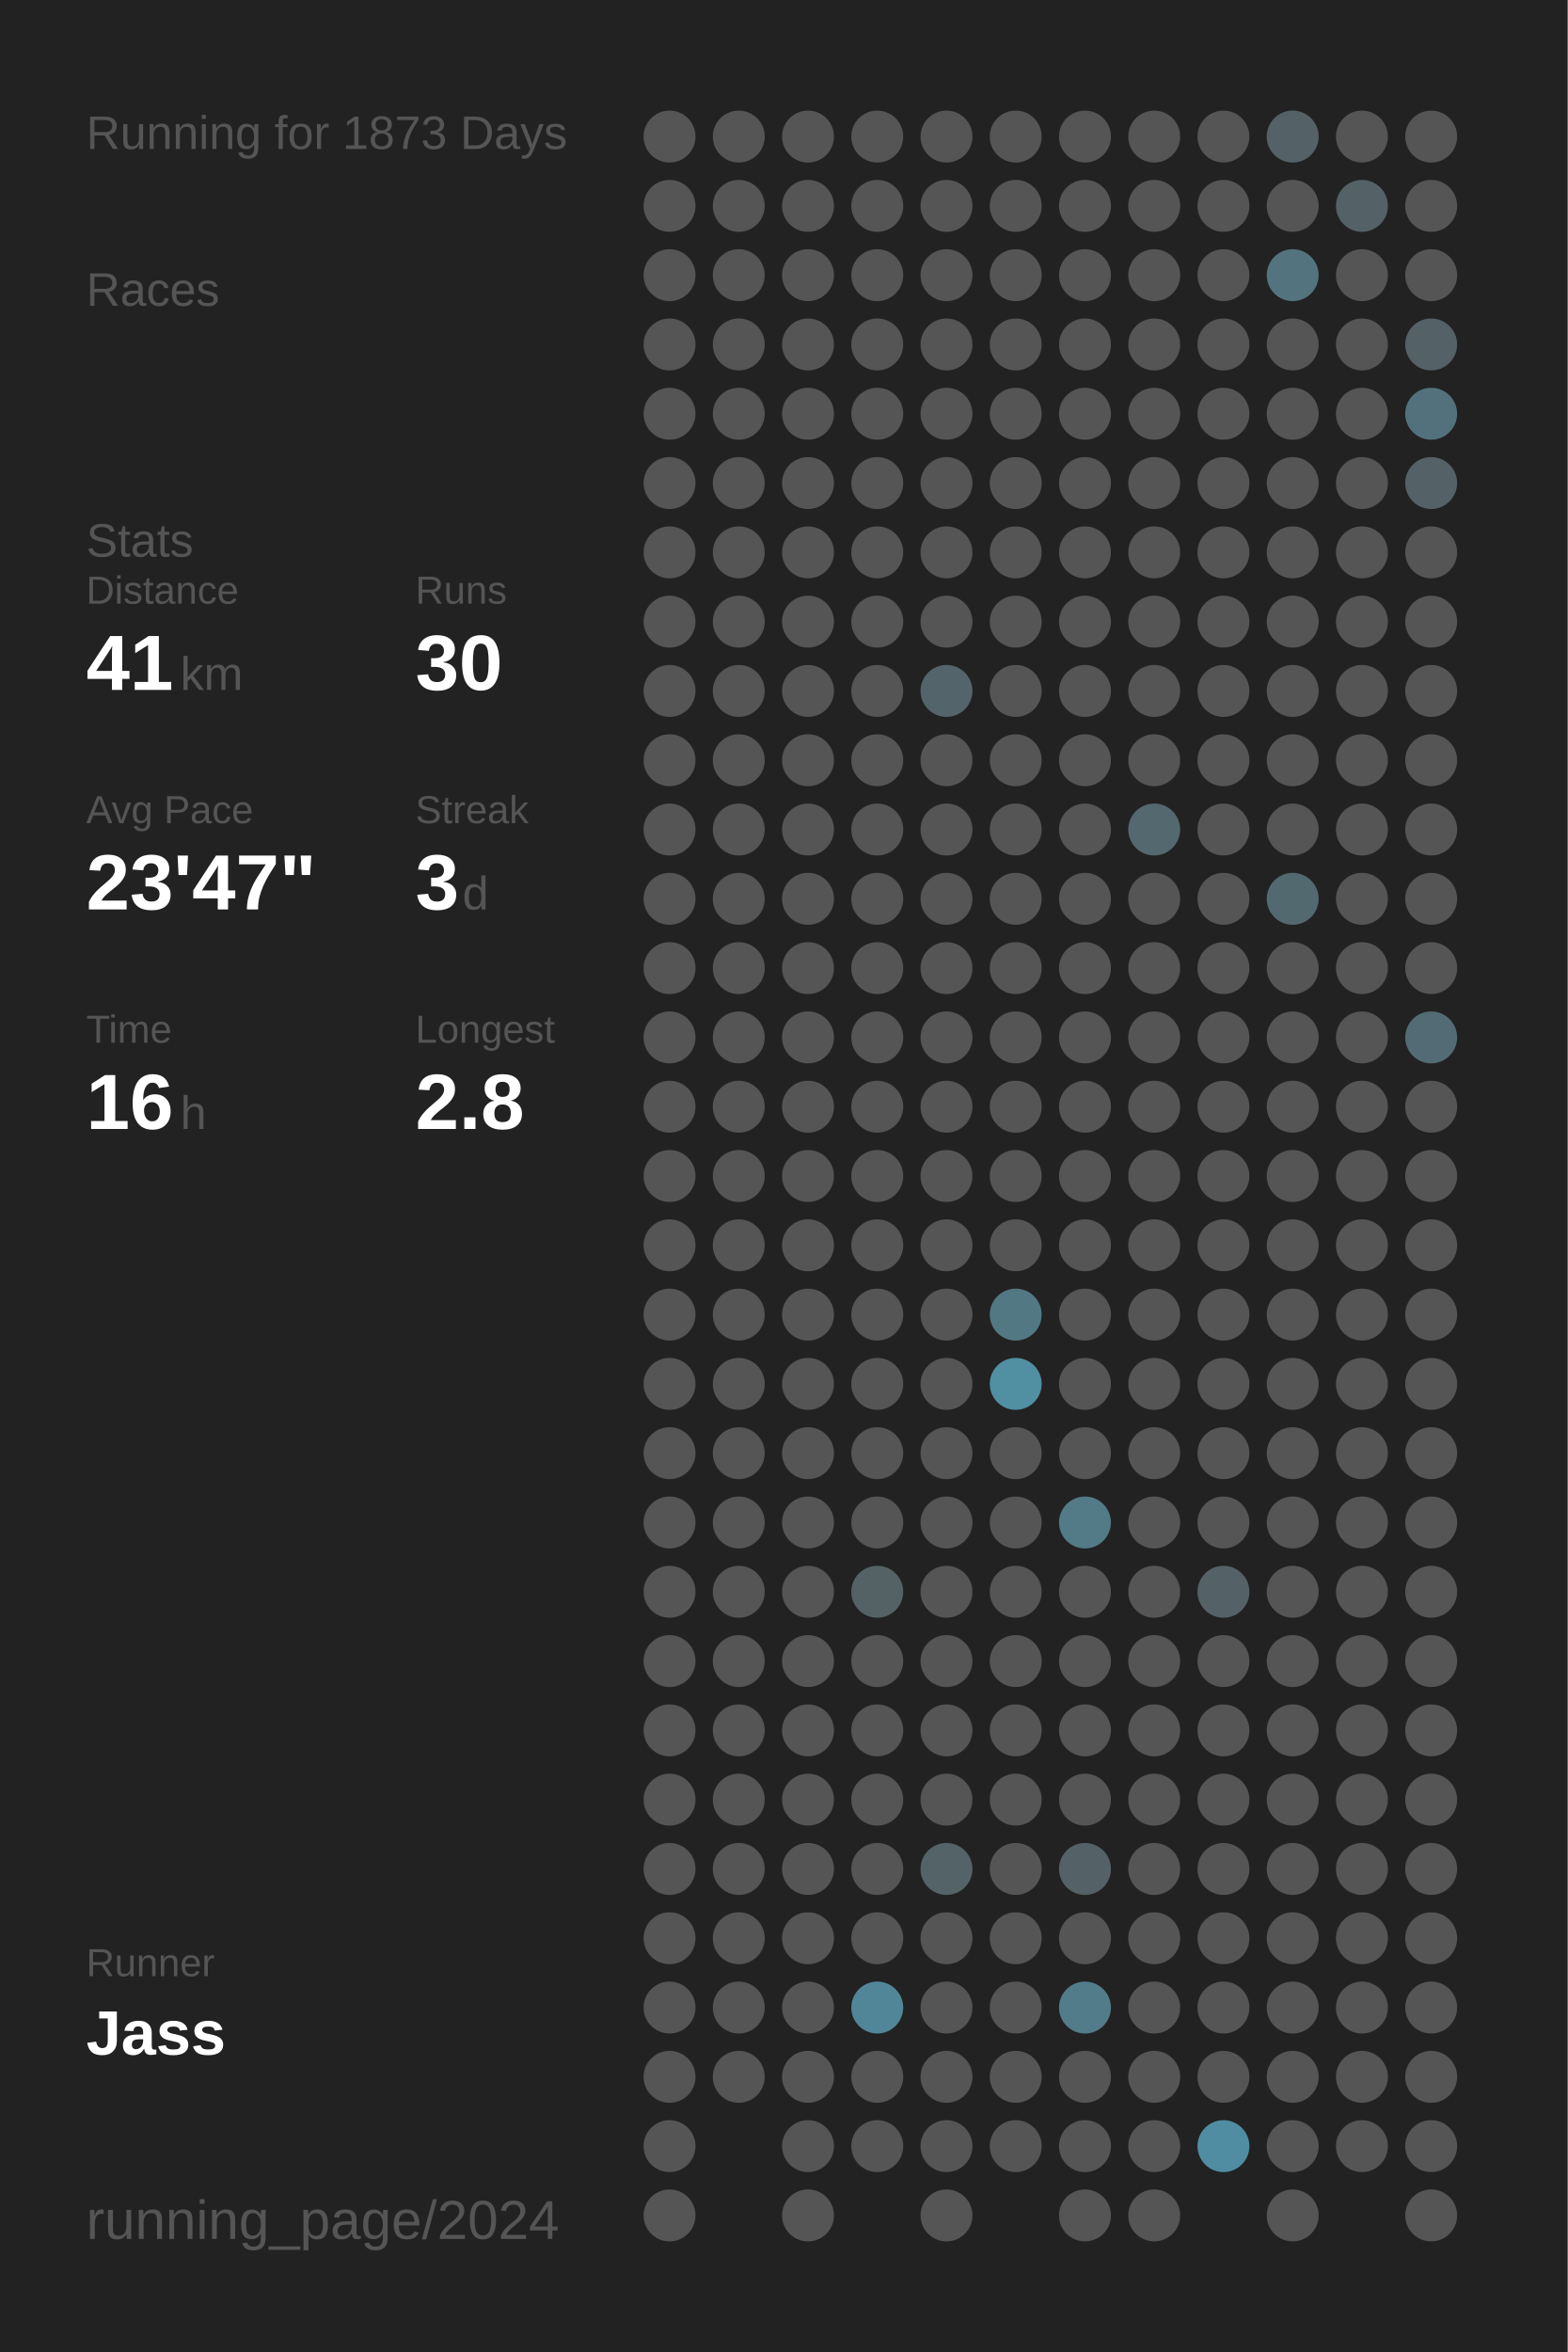
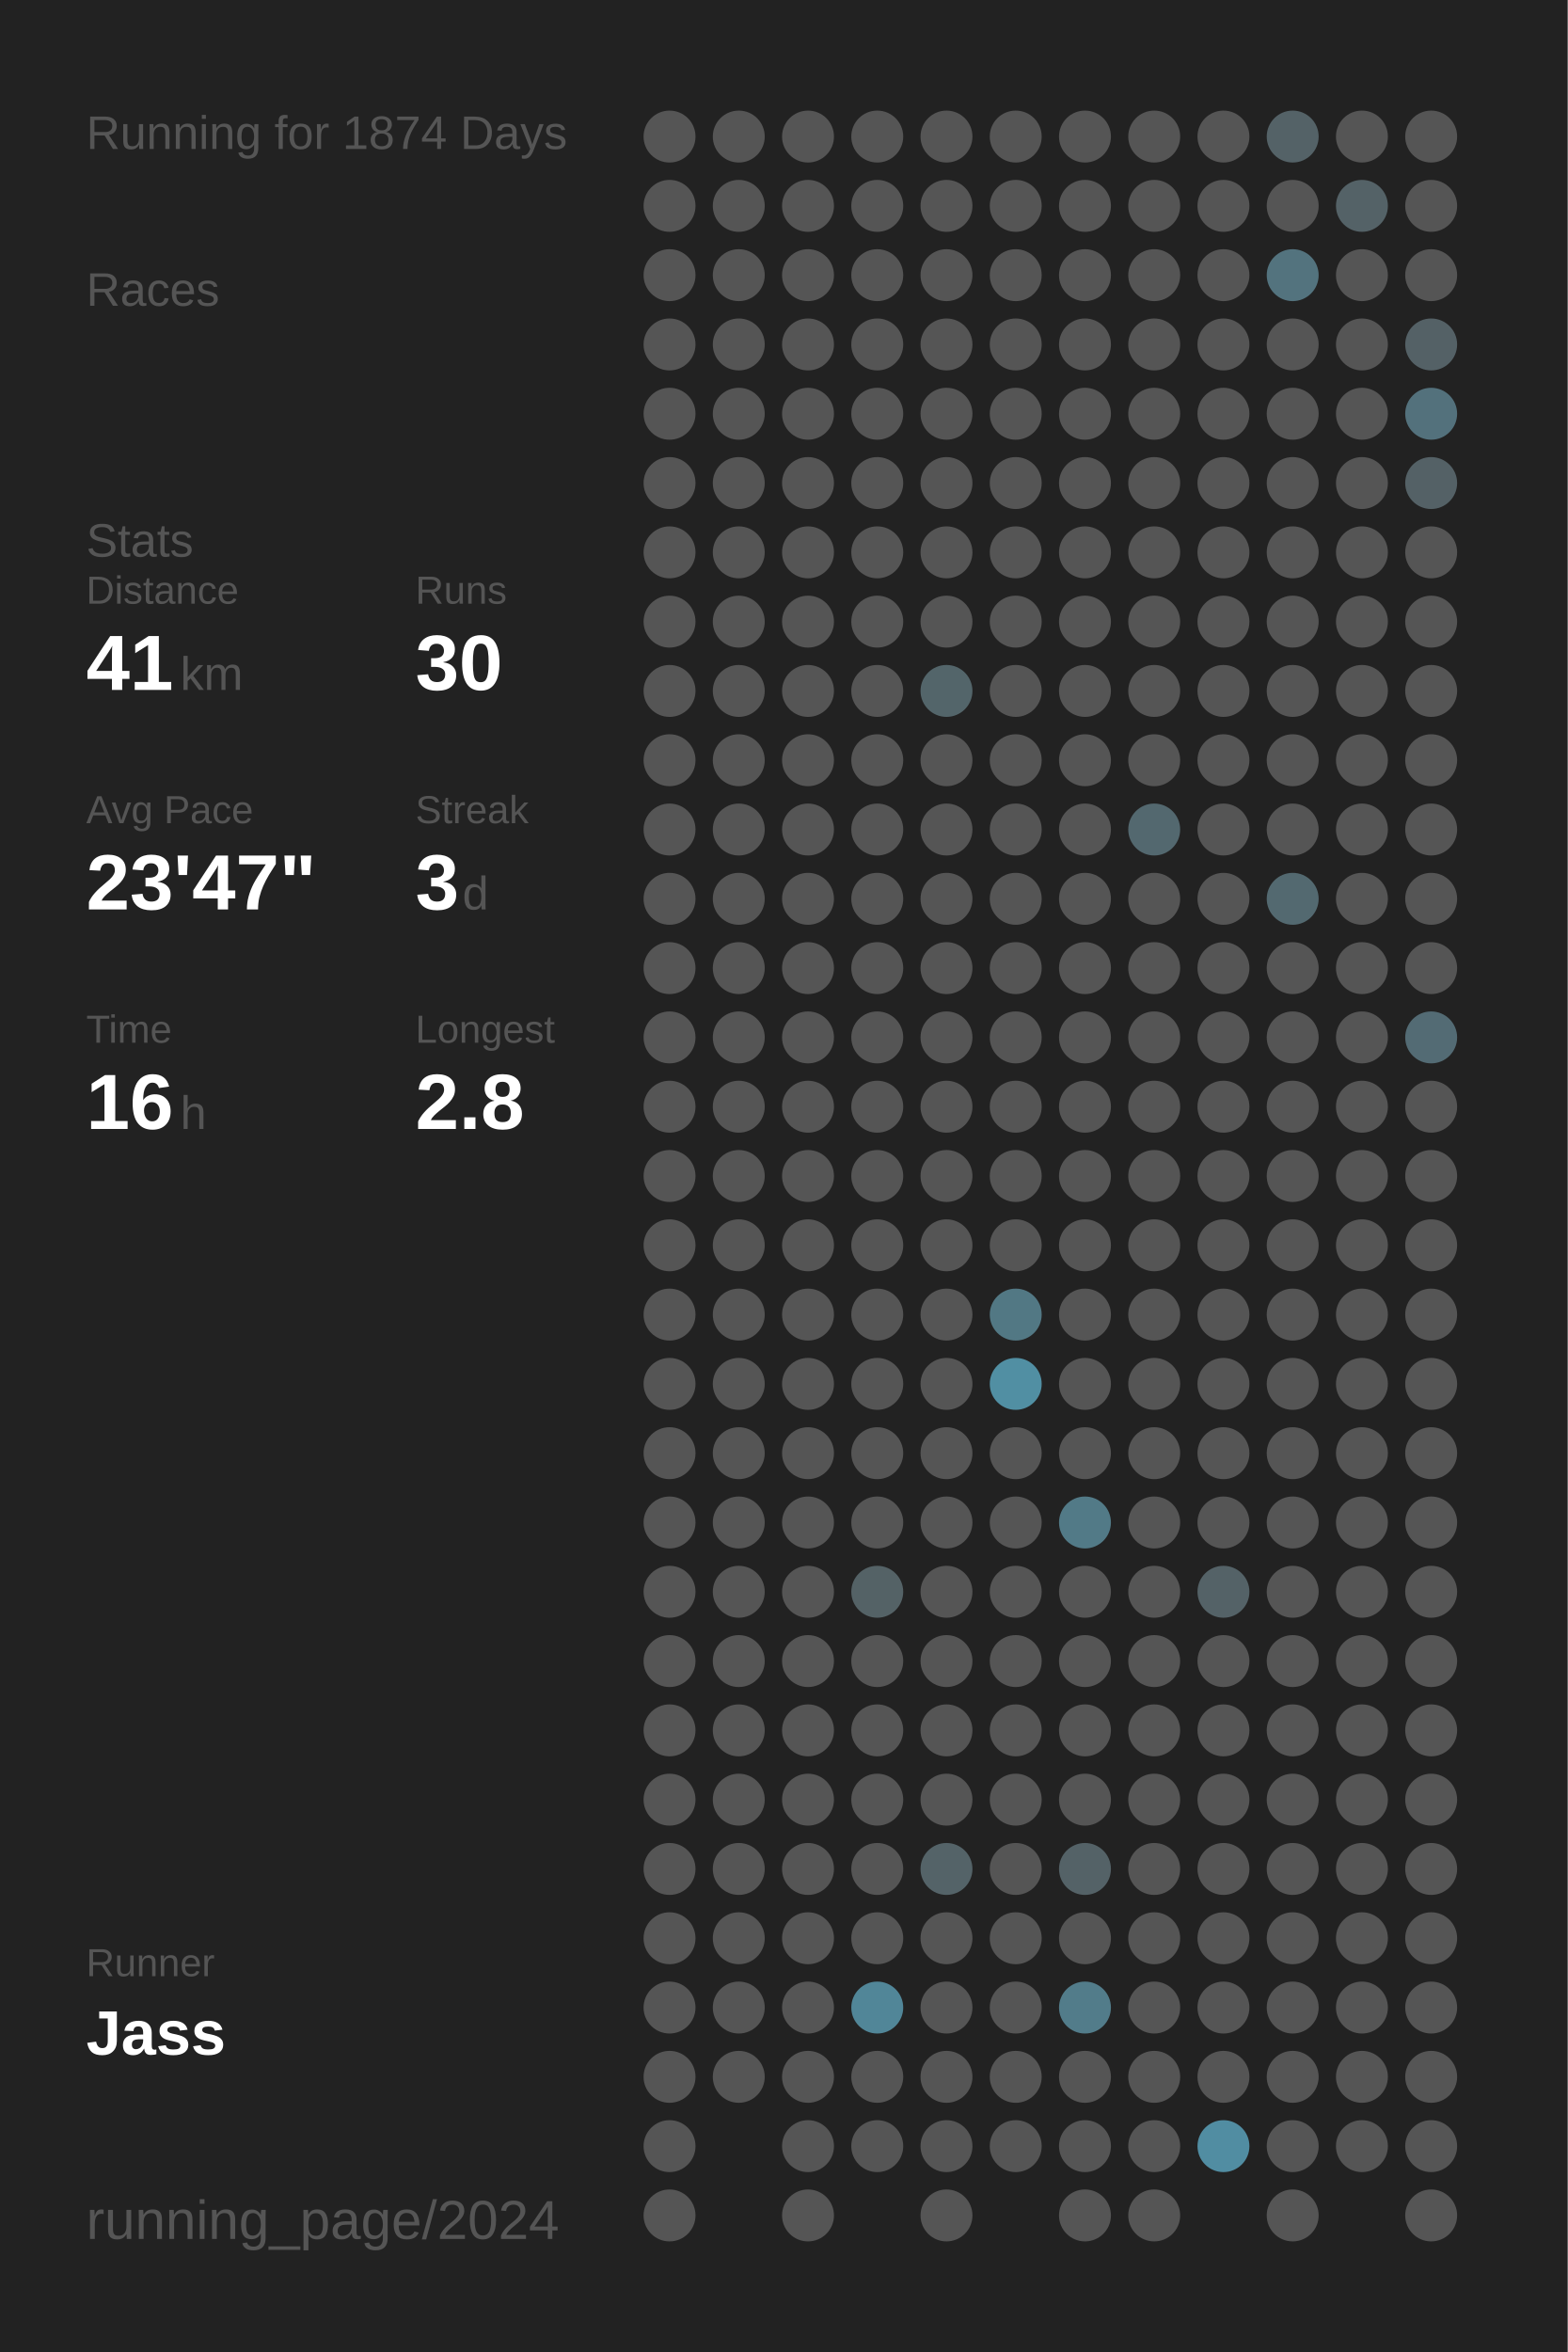
<svg xmlns="http://www.w3.org/2000/svg" baseProfile="full" height="300mm" version="1.1" viewBox="0,0,200,300" width="200mm">
  <defs />
  <rect fill="#222222" height="300" width="200" x="0" y="0" />
-   <text fill="#555555" style="font-size:6px; font-family:Arial;" x="11" y="19">Running for 1873 Days</text>
+   <text fill="#555555" style="font-size:6px; font-family:Arial;" x="11" y="19">Running for 1874 Days</text>
  <text fill="#555555" style="font-size:6px; font-family:Arial;" x="11" y="39">Races</text>
  <text fill="#555555" style="font-size:6px; font-family:Arial;" x="11" y="71">Stats</text>
  <text fill="#555555" style="font-size:5px; font-family:Arial;" x="11" y="77">Distance</text>
  <text fill="#FFFFFF" style="font-size:10px; font-family:Arial; font-weight:bold;" x="11" y="88">41</text>
  <text fill="#555555" style="font-size:6px; font-family:Arial;" x="23" y="88">km</text>
  <text fill="#555555" style="font-size:5px; font-family:Arial;" x="53" y="77">Runs</text>
  <text fill="#FFFFFF" style="font-size:10px; font-family:Arial; font-weight:bold;" x="53" y="88">30</text>
  <text fill="#555555" style="font-size:5px; font-family:Arial;" x="11" y="105">Avg Pace</text>
  <text fill="#FFFFFF" style="font-size:10px; font-family:Arial; font-weight:bold;" x="11" y="116">23'47"</text>
  <text fill="#555555" style="font-size:5px; font-family:Arial;" x="53" y="105">Streak</text>
  <text fill="#FFFFFF" style="font-size:10px; font-family:Arial; font-weight:bold;" x="53" y="116">3</text>
  <text fill="#555555" style="font-size:6px; font-family:Arial;" x="59" y="116">d</text>
  <text fill="#555555" style="font-size:5px; font-family:Arial;" x="11" y="133">Time</text>
  <text fill="#FFFFFF" style="font-size:10px; font-family:Arial; font-weight:bold;" x="11" y="144">16</text>
  <text fill="#555555" style="font-size:6px; font-family:Arial;" x="23" y="144">h</text>
  <text fill="#555555" style="font-size:5px; font-family:Arial;" x="53" y="133">Longest</text>
  <text fill="#FFFFFF" style="font-size:10px; font-family:Arial; font-weight:bold;" x="53" y="144">2.8</text>
  <text fill="#555555" style="font-size:5px; font-family:Arial;" x="11" y="252.065">Runner</text>
  <text fill="#FFFFFF" style="font-size:8px; font-family:Arial; font-weight:bold;" x="11" y="262.065">Jass</text>
  <text fill="#555555" style="font-size:7px; font-family:Arial;" x="11" y="285.581">running_page/2024</text>
  <circle cx="85.417" cy="17.419" fill="#555555" r="3.312" />
  <circle cx="85.417" cy="26.258" fill="#555555" r="3.312" />
  <circle cx="85.417" cy="35.097" fill="#555555" r="3.312" />
  <circle cx="85.417" cy="43.935" fill="#555555" r="3.312" />
  <circle cx="85.417" cy="52.774" fill="#555555" r="3.312" />
  <circle cx="85.417" cy="61.613" fill="#555555" r="3.312" />
  <circle cx="85.417" cy="70.452" fill="#555555" r="3.312" />
  <circle cx="85.417" cy="79.29" fill="#555555" r="3.312" />
  <circle cx="85.417" cy="88.129" fill="#555555" r="3.312" />
  <circle cx="85.417" cy="96.968" fill="#555555" r="3.312" />
  <circle cx="85.417" cy="105.806" fill="#555555" r="3.312" />
  <circle cx="85.417" cy="114.645" fill="#555555" r="3.312" />
  <circle cx="85.417" cy="123.484" fill="#555555" r="3.312" />
  <circle cx="85.417" cy="132.323" fill="#555555" r="3.312" />
  <circle cx="85.417" cy="141.161" fill="#555555" r="3.312" />
  <circle cx="85.417" cy="150" fill="#555555" r="3.312" />
  <circle cx="85.417" cy="158.839" fill="#555555" r="3.312" />
  <circle cx="85.417" cy="167.677" fill="#555555" r="3.312" />
  <circle cx="85.417" cy="176.516" fill="#555555" r="3.312" />
  <circle cx="85.417" cy="185.355" fill="#555555" r="3.312" />
  <circle cx="85.417" cy="194.194" fill="#555555" r="3.312" />
  <circle cx="85.417" cy="203.032" fill="#555555" r="3.312" />
  <circle cx="85.417" cy="211.871" fill="#555555" r="3.312" />
  <circle cx="85.417" cy="220.71" fill="#555555" r="3.312" />
  <circle cx="85.417" cy="229.548" fill="#555555" r="3.312" />
  <circle cx="85.417" cy="238.387" fill="#555555" r="3.312" />
  <circle cx="85.417" cy="247.226" fill="#555555" r="3.312" />
  <circle cx="85.417" cy="256.065" fill="#555555" r="3.312" />
  <circle cx="85.417" cy="264.903" fill="#555555" r="3.312" />
  <circle cx="85.417" cy="273.742" fill="#555555" r="3.312" />
  <circle cx="85.417" cy="282.581" fill="#555555" r="3.312" />
  <circle cx="94.25" cy="17.419" fill="#555555" r="3.312" />
  <circle cx="94.25" cy="26.258" fill="#555555" r="3.312" />
  <circle cx="94.25" cy="35.097" fill="#555555" r="3.312" />
  <circle cx="94.25" cy="43.935" fill="#555555" r="3.312" />
  <circle cx="94.25" cy="52.774" fill="#555555" r="3.312" />
  <circle cx="94.25" cy="61.613" fill="#555555" r="3.312" />
  <circle cx="94.25" cy="70.452" fill="#555555" r="3.312" />
  <circle cx="94.25" cy="79.29" fill="#555555" r="3.312" />
  <circle cx="94.25" cy="88.129" fill="#555555" r="3.312" />
  <circle cx="94.25" cy="96.968" fill="#555555" r="3.312" />
  <circle cx="94.25" cy="105.806" fill="#555555" r="3.312" />
  <circle cx="94.25" cy="114.645" fill="#555555" r="3.312" />
  <circle cx="94.25" cy="123.484" fill="#555555" r="3.312" />
  <circle cx="94.25" cy="132.323" fill="#555555" r="3.312" />
  <circle cx="94.25" cy="141.161" fill="#555555" r="3.312" />
  <circle cx="94.25" cy="150" fill="#555555" r="3.312" />
  <circle cx="94.25" cy="158.839" fill="#555555" r="3.312" />
  <circle cx="94.25" cy="167.677" fill="#555555" r="3.312" />
  <circle cx="94.25" cy="176.516" fill="#555555" r="3.312" />
  <circle cx="94.25" cy="185.355" fill="#555555" r="3.312" />
  <circle cx="94.25" cy="194.194" fill="#555555" r="3.312" />
  <circle cx="94.25" cy="203.032" fill="#555555" r="3.312" />
  <circle cx="94.25" cy="211.871" fill="#555555" r="3.312" />
  <circle cx="94.25" cy="220.71" fill="#555555" r="3.312" />
  <circle cx="94.25" cy="229.548" fill="#555555" r="3.312" />
  <circle cx="94.25" cy="238.387" fill="#555555" r="3.312" />
  <circle cx="94.25" cy="247.226" fill="#555555" r="3.312" />
  <circle cx="94.25" cy="256.065" fill="#555555" r="3.312" />
  <circle cx="94.25" cy="264.903" fill="#555555" r="3.312" />
  <circle cx="103.083" cy="17.419" fill="#555555" r="3.312" />
  <circle cx="103.083" cy="26.258" fill="#555555" r="3.312" />
  <circle cx="103.083" cy="35.097" fill="#555555" r="3.312" />
  <circle cx="103.083" cy="43.935" fill="#555555" r="3.312" />
  <circle cx="103.083" cy="52.774" fill="#555555" r="3.312" />
  <circle cx="103.083" cy="61.613" fill="#555555" r="3.312" />
  <circle cx="103.083" cy="70.452" fill="#555555" r="3.312" />
  <circle cx="103.083" cy="79.29" fill="#555555" r="3.312" />
  <circle cx="103.083" cy="88.129" fill="#555555" r="3.312" />
  <circle cx="103.083" cy="96.968" fill="#555555" r="3.312" />
  <circle cx="103.083" cy="105.806" fill="#555555" r="3.312" />
  <circle cx="103.083" cy="114.645" fill="#555555" r="3.312" />
  <circle cx="103.083" cy="123.484" fill="#555555" r="3.312" />
  <circle cx="103.083" cy="132.323" fill="#555555" r="3.312" />
  <circle cx="103.083" cy="141.161" fill="#555555" r="3.312" />
  <circle cx="103.083" cy="150" fill="#555555" r="3.312" />
  <circle cx="103.083" cy="158.839" fill="#555555" r="3.312" />
  <circle cx="103.083" cy="167.677" fill="#555555" r="3.312" />
  <circle cx="103.083" cy="176.516" fill="#555555" r="3.312" />
  <circle cx="103.083" cy="185.355" fill="#555555" r="3.312" />
  <circle cx="103.083" cy="194.194" fill="#555555" r="3.312" />
  <circle cx="103.083" cy="203.032" fill="#555555" r="3.312" />
  <circle cx="103.083" cy="211.871" fill="#555555" r="3.312" />
  <circle cx="103.083" cy="220.71" fill="#555555" r="3.312" />
  <circle cx="103.083" cy="229.548" fill="#555555" r="3.312" />
  <circle cx="103.083" cy="238.387" fill="#555555" r="3.312" />
  <circle cx="103.083" cy="247.226" fill="#555555" r="3.312" />
  <circle cx="103.083" cy="256.065" fill="#555555" r="3.312" />
  <circle cx="103.083" cy="264.903" fill="#555555" r="3.312" />
  <circle cx="103.083" cy="273.742" fill="#555555" r="3.312" />
  <circle cx="103.083" cy="282.581" fill="#555555" r="3.312" />
  <circle cx="111.917" cy="17.419" fill="#555555" r="3.312" />
  <circle cx="111.917" cy="26.258" fill="#555555" r="3.312" />
  <circle cx="111.917" cy="35.097" fill="#555555" r="3.312" />
  <circle cx="111.917" cy="43.935" fill="#555555" r="3.312" />
  <circle cx="111.917" cy="52.774" fill="#555555" r="3.312" />
  <circle cx="111.917" cy="61.613" fill="#555555" r="3.312" />
  <circle cx="111.917" cy="70.452" fill="#555555" r="3.312" />
  <circle cx="111.917" cy="79.29" fill="#555555" r="3.312" />
  <circle cx="111.917" cy="88.129" fill="#555555" r="3.312" />
  <circle cx="111.917" cy="96.968" fill="#555555" r="3.312" />
  <circle cx="111.917" cy="105.806" fill="#555555" r="3.312" />
  <circle cx="111.917" cy="114.645" fill="#555555" r="3.312" />
  <circle cx="111.917" cy="123.484" fill="#555555" r="3.312" />
  <circle cx="111.917" cy="132.323" fill="#555555" r="3.312" />
  <circle cx="111.917" cy="141.161" fill="#555555" r="3.312" />
  <circle cx="111.917" cy="150" fill="#555555" r="3.312" />
  <circle cx="111.917" cy="158.839" fill="#555555" r="3.312" />
  <circle cx="111.917" cy="167.677" fill="#555555" r="3.312" />
  <circle cx="111.917" cy="176.516" fill="#555555" r="3.312" />
  <circle cx="111.917" cy="185.355" fill="#555555" r="3.312" />
  <circle cx="111.917" cy="194.194" fill="#555555" r="3.312" />
  <circle cx="111.917" cy="203.032" fill="#546266" r="3.312" />
  <circle cx="111.917" cy="211.871" fill="#555555" r="3.312" />
  <circle cx="111.917" cy="220.71" fill="#555555" r="3.312" />
  <circle cx="111.917" cy="229.548" fill="#555555" r="3.312" />
  <circle cx="111.917" cy="238.387" fill="#555555" r="3.312" />
  <circle cx="111.917" cy="247.226" fill="#555555" r="3.312" />
  <circle cx="111.917" cy="256.065" fill="#518698" r="3.312" />
  <circle cx="111.917" cy="264.903" fill="#555555" r="3.312" />
  <circle cx="111.917" cy="273.742" fill="#555555" r="3.312" />
  <circle cx="120.75" cy="17.419" fill="#555555" r="3.312" />
  <circle cx="120.75" cy="26.258" fill="#555555" r="3.312" />
  <circle cx="120.75" cy="35.097" fill="#555555" r="3.312" />
  <circle cx="120.75" cy="43.935" fill="#555555" r="3.312" />
  <circle cx="120.75" cy="52.774" fill="#555555" r="3.312" />
  <circle cx="120.75" cy="61.613" fill="#555555" r="3.312" />
  <circle cx="120.75" cy="70.452" fill="#555555" r="3.312" />
  <circle cx="120.75" cy="79.29" fill="#555555" r="3.312" />
  <circle cx="120.75" cy="88.129" fill="#53656a" r="3.312" />
  <circle cx="120.75" cy="96.968" fill="#555555" r="3.312" />
  <circle cx="120.75" cy="105.806" fill="#555555" r="3.312" />
  <circle cx="120.75" cy="114.645" fill="#555555" r="3.312" />
  <circle cx="120.75" cy="123.484" fill="#555555" r="3.312" />
  <circle cx="120.75" cy="132.323" fill="#555555" r="3.312" />
  <circle cx="120.75" cy="141.161" fill="#555555" r="3.312" />
  <circle cx="120.75" cy="150" fill="#555555" r="3.312" />
  <circle cx="120.75" cy="158.839" fill="#555555" r="3.312" />
  <circle cx="120.75" cy="167.677" fill="#555555" r="3.312" />
  <circle cx="120.75" cy="176.516" fill="#555555" r="3.312" />
  <circle cx="120.75" cy="185.355" fill="#555555" r="3.312" />
  <circle cx="120.75" cy="194.194" fill="#555555" r="3.312" />
  <circle cx="120.75" cy="203.032" fill="#555555" r="3.312" />
  <circle cx="120.75" cy="211.871" fill="#555555" r="3.312" />
  <circle cx="120.75" cy="220.71" fill="#555555" r="3.312" />
  <circle cx="120.75" cy="229.548" fill="#555555" r="3.312" />
  <circle cx="120.75" cy="238.387" fill="#546368" r="3.312" />
  <circle cx="120.75" cy="247.226" fill="#555555" r="3.312" />
  <circle cx="120.75" cy="256.065" fill="#555555" r="3.312" />
  <circle cx="120.75" cy="264.903" fill="#555555" r="3.312" />
  <circle cx="120.75" cy="273.742" fill="#555555" r="3.312" />
  <circle cx="120.75" cy="282.581" fill="#555555" r="3.312" />
  <circle cx="129.583" cy="17.419" fill="#555555" r="3.312" />
  <circle cx="129.583" cy="26.258" fill="#555555" r="3.312" />
  <circle cx="129.583" cy="35.097" fill="#555555" r="3.312" />
  <circle cx="129.583" cy="43.935" fill="#555555" r="3.312" />
  <circle cx="129.583" cy="52.774" fill="#555555" r="3.312" />
  <circle cx="129.583" cy="61.613" fill="#555555" r="3.312" />
  <circle cx="129.583" cy="70.452" fill="#555555" r="3.312" />
  <circle cx="129.583" cy="79.29" fill="#555555" r="3.312" />
  <circle cx="129.583" cy="88.129" fill="#555555" r="3.312" />
  <circle cx="129.583" cy="96.968" fill="#555555" r="3.312" />
  <circle cx="129.583" cy="105.806" fill="#555555" r="3.312" />
  <circle cx="129.583" cy="114.645" fill="#555555" r="3.312" />
  <circle cx="129.583" cy="123.484" fill="#555555" r="3.312" />
  <circle cx="129.583" cy="132.323" fill="#555555" r="3.312" />
  <circle cx="129.583" cy="141.161" fill="#555555" r="3.312" />
  <circle cx="129.583" cy="150" fill="#555555" r="3.312" />
  <circle cx="129.583" cy="158.839" fill="#555555" r="3.312" />
  <circle cx="129.583" cy="167.677" fill="#527884" r="3.312" />
  <circle cx="129.583" cy="176.516" fill="#518fa3" r="3.312" />
  <circle cx="129.583" cy="185.355" fill="#555555" r="3.312" />
  <circle cx="129.583" cy="194.194" fill="#555555" r="3.312" />
  <circle cx="129.583" cy="203.032" fill="#555555" r="3.312" />
  <circle cx="129.583" cy="211.871" fill="#555555" r="3.312" />
  <circle cx="129.583" cy="220.71" fill="#555555" r="3.312" />
  <circle cx="129.583" cy="229.548" fill="#555555" r="3.312" />
  <circle cx="129.583" cy="238.387" fill="#555555" r="3.312" />
  <circle cx="129.583" cy="247.226" fill="#555555" r="3.312" />
  <circle cx="129.583" cy="256.065" fill="#555555" r="3.312" />
  <circle cx="129.583" cy="264.903" fill="#555555" r="3.312" />
  <circle cx="129.583" cy="273.742" fill="#555555" r="3.312" />
  <circle cx="138.417" cy="17.419" fill="#555555" r="3.312" />
  <circle cx="138.417" cy="26.258" fill="#555555" r="3.312" />
  <circle cx="138.417" cy="35.097" fill="#555555" r="3.312" />
  <circle cx="138.417" cy="43.935" fill="#555555" r="3.312" />
  <circle cx="138.417" cy="52.774" fill="#555555" r="3.312" />
  <circle cx="138.417" cy="61.613" fill="#555555" r="3.312" />
  <circle cx="138.417" cy="70.452" fill="#555555" r="3.312" />
  <circle cx="138.417" cy="79.29" fill="#555555" r="3.312" />
  <circle cx="138.417" cy="88.129" fill="#555555" r="3.312" />
  <circle cx="138.417" cy="96.968" fill="#555555" r="3.312" />
  <circle cx="138.417" cy="105.806" fill="#555555" r="3.312" />
  <circle cx="138.417" cy="114.645" fill="#555555" r="3.312" />
  <circle cx="138.417" cy="123.484" fill="#555555" r="3.312" />
  <circle cx="138.417" cy="132.323" fill="#555555" r="3.312" />
  <circle cx="138.417" cy="141.161" fill="#555555" r="3.312" />
  <circle cx="138.417" cy="150" fill="#555555" r="3.312" />
  <circle cx="138.417" cy="158.839" fill="#555555" r="3.312" />
  <circle cx="138.417" cy="167.677" fill="#555555" r="3.312" />
  <circle cx="138.417" cy="176.516" fill="#555555" r="3.312" />
  <circle cx="138.417" cy="185.355" fill="#555555" r="3.312" />
  <circle cx="138.417" cy="194.194" fill="#527a87" r="3.312" />
  <circle cx="138.417" cy="203.032" fill="#555555" r="3.312" />
  <circle cx="138.417" cy="211.871" fill="#555555" r="3.312" />
  <circle cx="138.417" cy="220.71" fill="#555555" r="3.312" />
  <circle cx="138.417" cy="229.548" fill="#555555" r="3.312" />
  <circle cx="138.417" cy="238.387" fill="#546267" r="3.312" />
  <circle cx="138.417" cy="247.226" fill="#555555" r="3.312" />
  <circle cx="138.417" cy="256.065" fill="#527c8a" r="3.312" />
  <circle cx="138.417" cy="264.903" fill="#555555" r="3.312" />
  <circle cx="138.417" cy="273.742" fill="#555555" r="3.312" />
  <circle cx="138.417" cy="282.581" fill="#555555" r="3.312" />
  <circle cx="147.25" cy="17.419" fill="#555555" r="3.312" />
  <circle cx="147.25" cy="26.258" fill="#555555" r="3.312" />
  <circle cx="147.25" cy="35.097" fill="#555555" r="3.312" />
  <circle cx="147.25" cy="43.935" fill="#555555" r="3.312" />
  <circle cx="147.25" cy="52.774" fill="#555555" r="3.312" />
  <circle cx="147.25" cy="61.613" fill="#555555" r="3.312" />
  <circle cx="147.25" cy="70.452" fill="#555555" r="3.312" />
  <circle cx="147.25" cy="79.29" fill="#555555" r="3.312" />
  <circle cx="147.25" cy="88.129" fill="#555555" r="3.312" />
  <circle cx="147.25" cy="96.968" fill="#555555" r="3.312" />
  <circle cx="147.25" cy="105.806" fill="#53686f" r="3.312" />
  <circle cx="147.25" cy="114.645" fill="#555555" r="3.312" />
  <circle cx="147.25" cy="123.484" fill="#555555" r="3.312" />
  <circle cx="147.25" cy="132.323" fill="#555555" r="3.312" />
  <circle cx="147.25" cy="141.161" fill="#555555" r="3.312" />
  <circle cx="147.25" cy="150" fill="#555555" r="3.312" />
  <circle cx="147.25" cy="158.839" fill="#555555" r="3.312" />
  <circle cx="147.25" cy="167.677" fill="#555555" r="3.312" />
  <circle cx="147.25" cy="176.516" fill="#555555" r="3.312" />
  <circle cx="147.25" cy="185.355" fill="#555555" r="3.312" />
  <circle cx="147.25" cy="194.194" fill="#555555" r="3.312" />
  <circle cx="147.25" cy="203.032" fill="#555555" r="3.312" />
  <circle cx="147.25" cy="211.871" fill="#555555" r="3.312" />
  <circle cx="147.25" cy="220.71" fill="#555555" r="3.312" />
  <circle cx="147.25" cy="229.548" fill="#555555" r="3.312" />
  <circle cx="147.25" cy="238.387" fill="#555555" r="3.312" />
  <circle cx="147.25" cy="247.226" fill="#555555" r="3.312" />
  <circle cx="147.25" cy="256.065" fill="#555555" r="3.312" />
  <circle cx="147.25" cy="264.903" fill="#555555" r="3.312" />
  <circle cx="147.25" cy="273.742" fill="#555555" r="3.312" />
  <circle cx="147.25" cy="282.581" fill="#555555" r="3.312" />
  <circle cx="156.083" cy="17.419" fill="#555555" r="3.312" />
  <circle cx="156.083" cy="26.258" fill="#555555" r="3.312" />
  <circle cx="156.083" cy="35.097" fill="#555555" r="3.312" />
  <circle cx="156.083" cy="43.935" fill="#555555" r="3.312" />
  <circle cx="156.083" cy="52.774" fill="#555555" r="3.312" />
  <circle cx="156.083" cy="61.613" fill="#555555" r="3.312" />
  <circle cx="156.083" cy="70.452" fill="#555555" r="3.312" />
  <circle cx="156.083" cy="79.29" fill="#555555" r="3.312" />
  <circle cx="156.083" cy="88.129" fill="#555555" r="3.312" />
  <circle cx="156.083" cy="96.968" fill="#555555" r="3.312" />
  <circle cx="156.083" cy="105.806" fill="#555555" r="3.312" />
  <circle cx="156.083" cy="114.645" fill="#555555" r="3.312" />
  <circle cx="156.083" cy="123.484" fill="#555555" r="3.312" />
  <circle cx="156.083" cy="132.323" fill="#555555" r="3.312" />
  <circle cx="156.083" cy="141.161" fill="#555555" r="3.312" />
  <circle cx="156.083" cy="150" fill="#555555" r="3.312" />
  <circle cx="156.083" cy="158.839" fill="#555555" r="3.312" />
  <circle cx="156.083" cy="167.677" fill="#555555" r="3.312" />
  <circle cx="156.083" cy="176.516" fill="#555555" r="3.312" />
  <circle cx="156.083" cy="185.355" fill="#555555" r="3.312" />
  <circle cx="156.083" cy="194.194" fill="#555555" r="3.312" />
  <circle cx="156.083" cy="203.032" fill="#546267" r="3.312" />
  <circle cx="156.083" cy="211.871" fill="#555555" r="3.312" />
  <circle cx="156.083" cy="220.71" fill="#555555" r="3.312" />
  <circle cx="156.083" cy="229.548" fill="#555555" r="3.312" />
  <circle cx="156.083" cy="238.387" fill="#555555" r="3.312" />
  <circle cx="156.083" cy="247.226" fill="#555555" r="3.312" />
  <circle cx="156.083" cy="256.065" fill="#555555" r="3.312" />
  <circle cx="156.083" cy="264.903" fill="#555555" r="3.312" />
  <circle cx="156.083" cy="273.742" fill="#518da2" r="3.312" />
  <circle cx="164.917" cy="17.419" fill="#546267" r="3.312" />
  <circle cx="164.917" cy="26.258" fill="#555555" r="3.312" />
  <circle cx="164.917" cy="35.097" fill="#53737e" r="3.312" />
  <circle cx="164.917" cy="43.935" fill="#555555" r="3.312" />
  <circle cx="164.917" cy="52.774" fill="#555555" r="3.312" />
  <circle cx="164.917" cy="61.613" fill="#555555" r="3.312" />
  <circle cx="164.917" cy="70.452" fill="#555555" r="3.312" />
  <circle cx="164.917" cy="79.29" fill="#555555" r="3.312" />
  <circle cx="164.917" cy="88.129" fill="#555555" r="3.312" />
  <circle cx="164.917" cy="96.968" fill="#555555" r="3.312" />
  <circle cx="164.917" cy="105.806" fill="#555555" r="3.312" />
  <circle cx="164.917" cy="114.645" fill="#536970" r="3.312" />
  <circle cx="164.917" cy="123.484" fill="#555555" r="3.312" />
  <circle cx="164.917" cy="132.323" fill="#555555" r="3.312" />
  <circle cx="164.917" cy="141.161" fill="#555555" r="3.312" />
  <circle cx="164.917" cy="150" fill="#555555" r="3.312" />
  <circle cx="164.917" cy="158.839" fill="#555555" r="3.312" />
  <circle cx="164.917" cy="167.677" fill="#555555" r="3.312" />
  <circle cx="164.917" cy="176.516" fill="#555555" r="3.312" />
  <circle cx="164.917" cy="185.355" fill="#555555" r="3.312" />
  <circle cx="164.917" cy="194.194" fill="#555555" r="3.312" />
  <circle cx="164.917" cy="203.032" fill="#555555" r="3.312" />
  <circle cx="164.917" cy="211.871" fill="#555555" r="3.312" />
  <circle cx="164.917" cy="220.71" fill="#555555" r="3.312" />
  <circle cx="164.917" cy="229.548" fill="#555555" r="3.312" />
  <circle cx="164.917" cy="238.387" fill="#555555" r="3.312" />
  <circle cx="164.917" cy="247.226" fill="#555555" r="3.312" />
  <circle cx="164.917" cy="256.065" fill="#555555" r="3.312" />
  <circle cx="164.917" cy="264.903" fill="#555555" r="3.312" />
  <circle cx="164.917" cy="273.742" fill="#555555" r="3.312" />
  <circle cx="164.917" cy="282.581" fill="#555555" r="3.312" />
  <circle cx="173.75" cy="17.419" fill="#555555" r="3.312" />
  <circle cx="173.75" cy="26.258" fill="#546267" r="3.312" />
  <circle cx="173.75" cy="35.097" fill="#555555" r="3.312" />
  <circle cx="173.75" cy="43.935" fill="#555555" r="3.312" />
  <circle cx="173.75" cy="52.774" fill="#555555" r="3.312" />
  <circle cx="173.75" cy="61.613" fill="#555555" r="3.312" />
  <circle cx="173.75" cy="70.452" fill="#555555" r="3.312" />
  <circle cx="173.75" cy="79.29" fill="#555555" r="3.312" />
  <circle cx="173.75" cy="88.129" fill="#555555" r="3.312" />
  <circle cx="173.75" cy="96.968" fill="#555555" r="3.312" />
  <circle cx="173.75" cy="105.806" fill="#555555" r="3.312" />
  <circle cx="173.75" cy="114.645" fill="#555555" r="3.312" />
  <circle cx="173.75" cy="123.484" fill="#555555" r="3.312" />
  <circle cx="173.75" cy="132.323" fill="#555555" r="3.312" />
  <circle cx="173.75" cy="141.161" fill="#555555" r="3.312" />
  <circle cx="173.75" cy="150" fill="#555555" r="3.312" />
  <circle cx="173.75" cy="158.839" fill="#555555" r="3.312" />
  <circle cx="173.75" cy="167.677" fill="#555555" r="3.312" />
  <circle cx="173.75" cy="176.516" fill="#555555" r="3.312" />
  <circle cx="173.75" cy="185.355" fill="#555555" r="3.312" />
  <circle cx="173.75" cy="194.194" fill="#555555" r="3.312" />
  <circle cx="173.75" cy="203.032" fill="#555555" r="3.312" />
  <circle cx="173.75" cy="211.871" fill="#555555" r="3.312" />
  <circle cx="173.75" cy="220.71" fill="#555555" r="3.312" />
  <circle cx="173.75" cy="229.548" fill="#555555" r="3.312" />
  <circle cx="173.75" cy="238.387" fill="#555555" r="3.312" />
  <circle cx="173.75" cy="247.226" fill="#555555" r="3.312" />
  <circle cx="173.75" cy="256.065" fill="#555555" r="3.312" />
  <circle cx="173.75" cy="264.903" fill="#555555" r="3.312" />
  <circle cx="173.75" cy="273.742" fill="#555555" r="3.312" />
  <circle cx="182.583" cy="17.419" fill="#555555" r="3.312" />
  <circle cx="182.583" cy="26.258" fill="#555555" r="3.312" />
  <circle cx="182.583" cy="35.097" fill="#555555" r="3.312" />
  <circle cx="182.583" cy="43.935" fill="#546166" r="3.312" />
  <circle cx="182.583" cy="52.774" fill="#53717c" r="3.312" />
  <circle cx="182.583" cy="61.613" fill="#546166" r="3.312" />
  <circle cx="182.583" cy="70.452" fill="#555555" r="3.312" />
  <circle cx="182.583" cy="79.29" fill="#555555" r="3.312" />
  <circle cx="182.583" cy="88.129" fill="#555555" r="3.312" />
  <circle cx="182.583" cy="96.968" fill="#555555" r="3.312" />
  <circle cx="182.583" cy="105.806" fill="#555555" r="3.312" />
  <circle cx="182.583" cy="114.645" fill="#555555" r="3.312" />
  <circle cx="182.583" cy="123.484" fill="#555555" r="3.312" />
  <circle cx="182.583" cy="132.323" fill="#536b74" r="3.312" />
  <circle cx="182.583" cy="141.161" fill="#555555" r="3.312" />
  <circle cx="182.583" cy="150" fill="#555555" r="3.312" />
  <circle cx="182.583" cy="158.839" fill="#555555" r="3.312" />
  <circle cx="182.583" cy="167.677" fill="#555555" r="3.312" />
  <circle cx="182.583" cy="176.516" fill="#555555" r="3.312" />
  <circle cx="182.583" cy="185.355" fill="#555555" r="3.312" />
  <circle cx="182.583" cy="194.194" fill="#555555" r="3.312" />
  <circle cx="182.583" cy="203.032" fill="#555555" r="3.312" />
  <circle cx="182.583" cy="211.871" fill="#555555" r="3.312" />
  <circle cx="182.583" cy="220.71" fill="#555555" r="3.312" />
  <circle cx="182.583" cy="229.548" fill="#555555" r="3.312" />
  <circle cx="182.583" cy="238.387" fill="#555555" r="3.312" />
  <circle cx="182.583" cy="247.226" fill="#555555" r="3.312" />
  <circle cx="182.583" cy="256.065" fill="#555555" r="3.312" />
  <circle cx="182.583" cy="264.903" fill="#555555" r="3.312" />
  <circle cx="182.583" cy="273.742" fill="#555555" r="3.312" />
  <circle cx="182.583" cy="282.581" fill="#555555" r="3.312" />
</svg>
